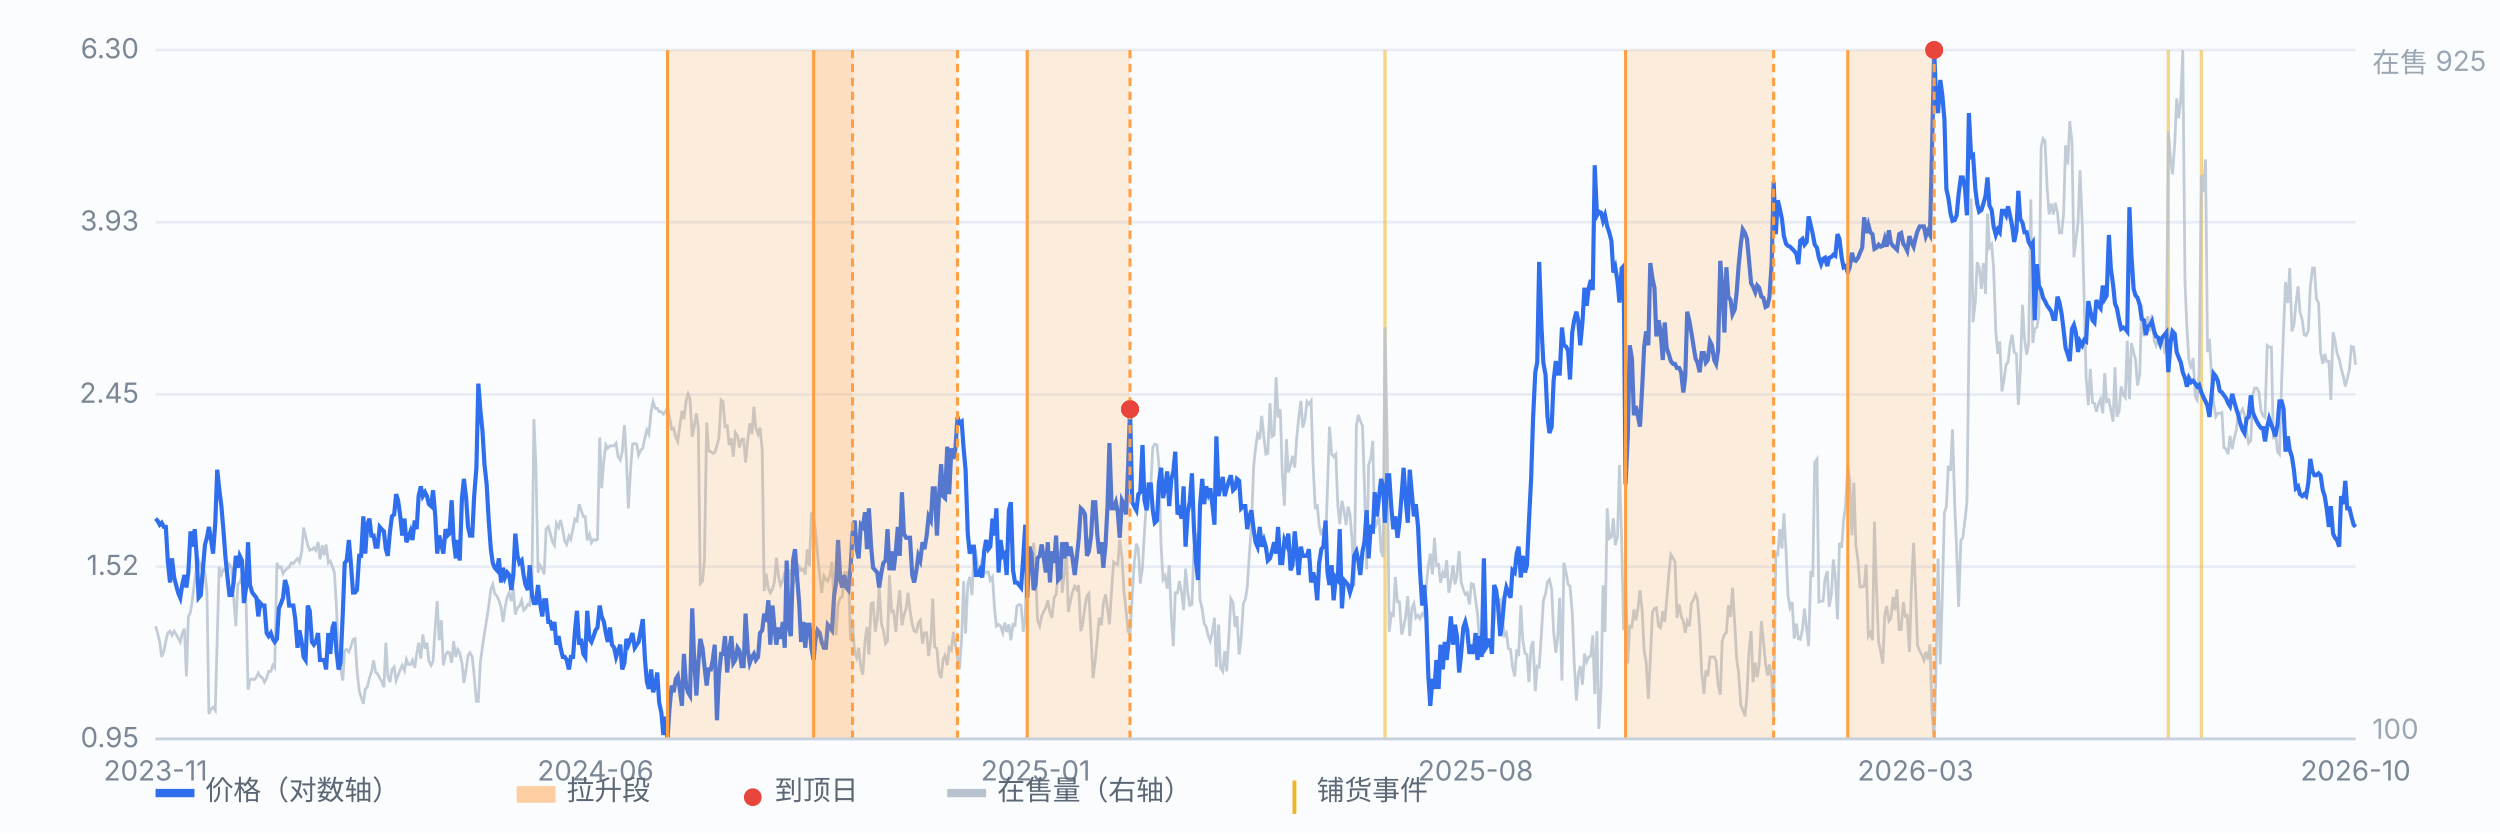
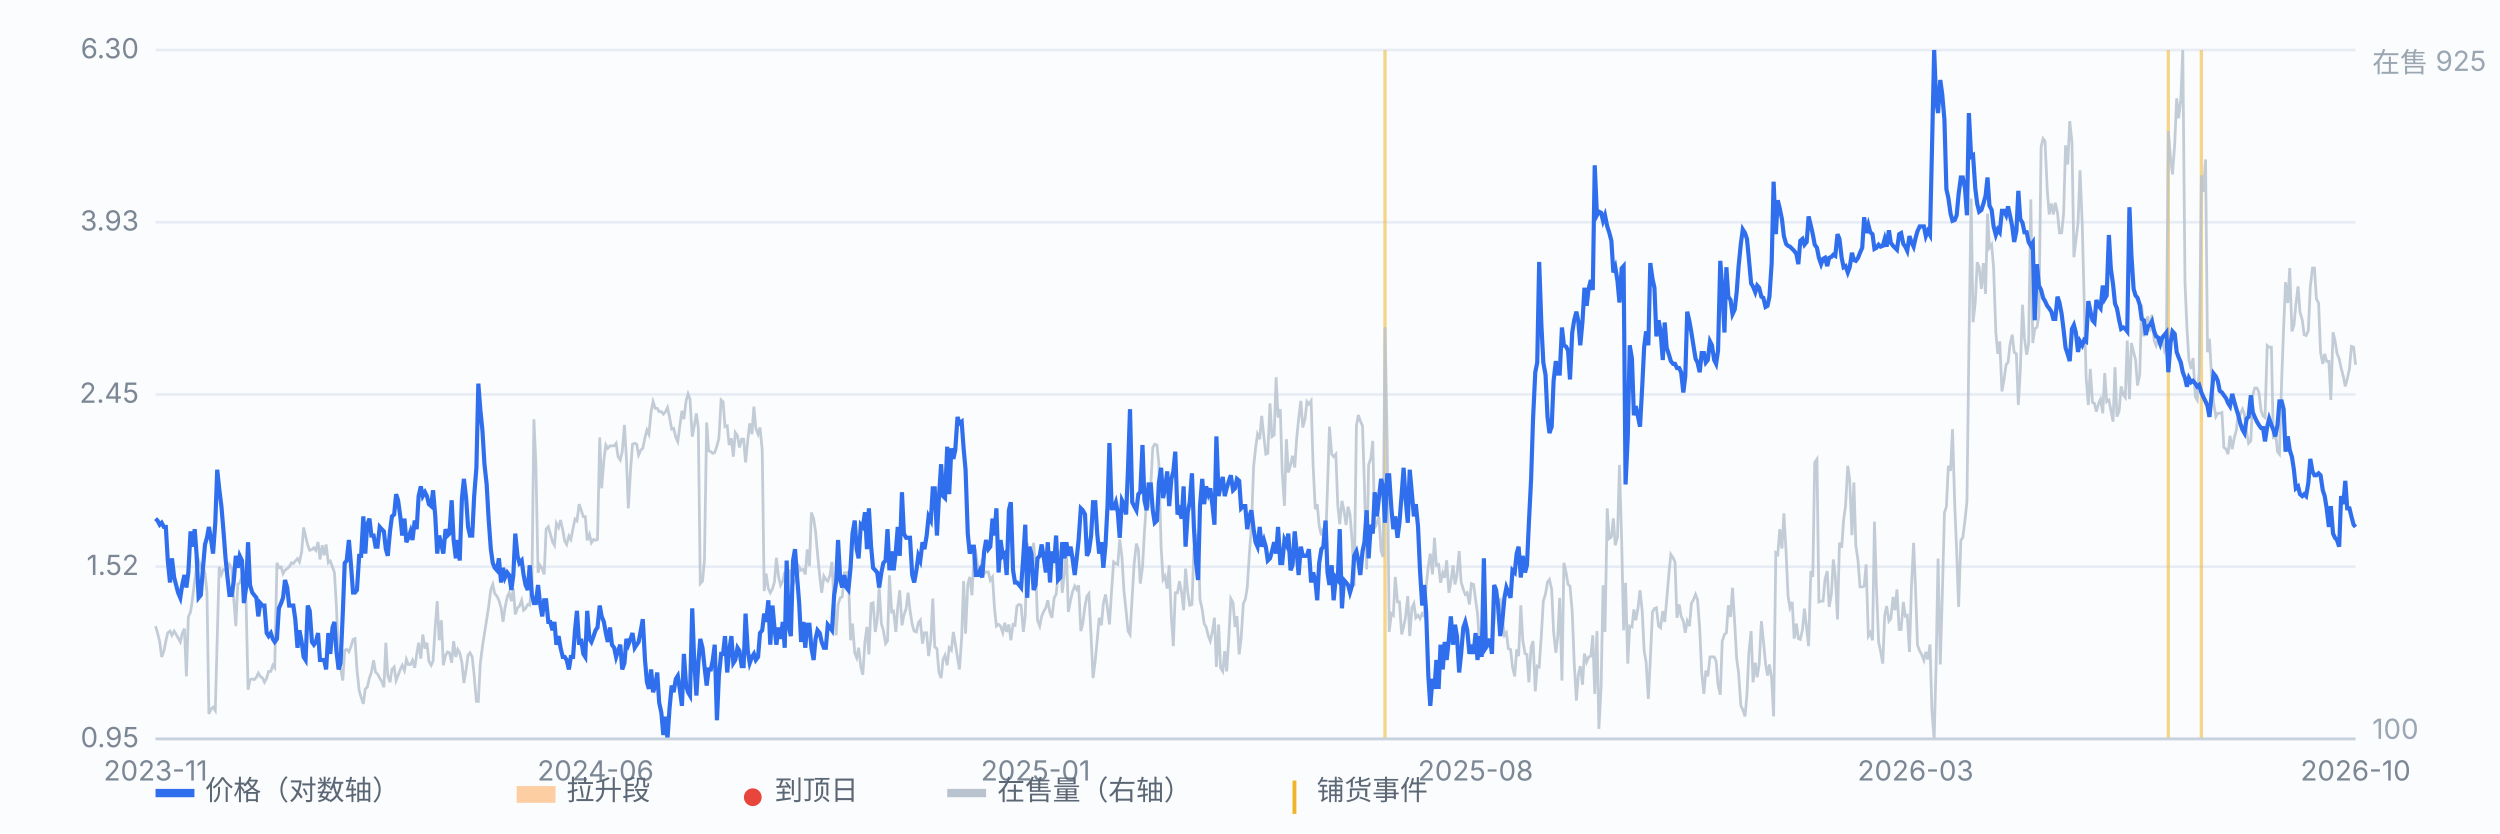
<svg xmlns="http://www.w3.org/2000/svg" viewBox="0 0 900 300" preserveAspectRatio="xMidYMid meet" style="width:100%;max-width:900px;height:auto;display:block" font-family="-apple-system,Segoe UI,Microsoft YaHei,sans-serif" font-size="10">
  <rect x="0" y="0" width="900" height="300" fill="#fbfcfe" />
  <line x1="56" y1="266.0" x2="848" y2="266.0" stroke="#e8edf5" stroke-width="1" />
  <text x="50" y="269.0" text-anchor="end" fill="#7b8794">0.95</text>
  <line x1="56" y1="204.0" x2="848" y2="204.0" stroke="#e8edf5" stroke-width="1" />
  <text x="50" y="207.0" text-anchor="end" fill="#7b8794">1.52</text>
  <line x1="56" y1="142.0" x2="848" y2="142.0" stroke="#e8edf5" stroke-width="1" />
  <text x="50" y="145.0" text-anchor="end" fill="#7b8794">2.45</text>
  <line x1="56" y1="80.0" x2="848" y2="80.0" stroke="#e8edf5" stroke-width="1" />
  <text x="50" y="83.0" text-anchor="end" fill="#7b8794">3.93</text>
  <line x1="56" y1="18.0" x2="848" y2="18.0" stroke="#e8edf5" stroke-width="1" />
  <text x="50" y="21.0" text-anchor="end" fill="#7b8794">6.30</text>
  <line x1="498.6" y1="18" x2="498.6" y2="266" stroke="#f0b429" stroke-width="1.2" opacity="0.55" />
  <line x1="780.6" y1="18" x2="780.6" y2="266" stroke="#f0b429" stroke-width="1.2" opacity="0.55" />
  <line x1="792.5" y1="18" x2="792.5" y2="266" stroke="#f0b429" stroke-width="1.2" opacity="0.55" />
  <path d="M56.0 225.4 L56.7 227.8 L57.5 231.1 L58.2 236.5 L59.0 234.4 L59.7 230.8 L60.4 227.8 L61.2 227.2 L61.9 228.7 L62.7 227.2 L63.4 228.4 L64.1 229.6 L64.9 231.1 L65.6 228.1 L66.4 226.3 L67.1 243.5 L67.8 222.1 L68.6 220.3 L69.3 215.5 L70.1 208.9 L70.8 204.4 L71.5 201.7 L72.3 204.1 L73.0 203.2 L73.8 206.5 L74.5 213.1 L75.2 257.0 L76.0 255.2 L76.7 254.6 L77.5 255.8 L78.2 229.9 L78.9 204.1 L79.7 206.8 L80.4 205.0 L81.2 205.3 L81.9 205.6 L82.6 203.2 L83.4 204.4 L84.1 214.9 L84.9 225.4 L85.6 210.4 L86.3 209.8 L87.1 207.7 L87.8 205.0 L88.6 217.0 L89.3 248.3 L90.0 244.7 L90.8 244.4 L91.5 244.7 L92.3 243.8 L93.0 242.3 L93.7 243.5 L94.5 244.1 L95.2 245.6 L96.0 244.1 L96.7 241.7 L97.5 241.7 L98.2 239.5 L98.9 240.4 L99.7 202.6 L100.4 204.4 L101.2 204.1 L101.9 206.5 L102.6 205.3 L103.4 204.7 L104.1 204.1 L104.9 202.6 L105.6 202.9 L106.3 202.0 L107.1 201.1 L107.8 202.3 L108.6 198.7 L109.3 189.9 L110.0 193.0 L110.8 196.3 L111.5 198.1 L112.3 197.8 L113.0 197.2 L113.7 198.1 L114.5 195.1 L115.2 201.4 L116.0 196.3 L116.7 199.9 L117.4 196.0 L118.2 202.6 L118.9 202.0 L119.7 204.1 L120.4 206.2 L121.1 218.2 L121.9 237.1 L122.6 240.4 L123.4 245.0 L124.1 234.1 L124.8 233.8 L125.6 234.7 L126.3 232.9 L127.1 230.2 L127.8 229.9 L128.5 241.0 L129.3 248.6 L130.0 251.0 L130.8 253.4 L131.5 248.0 L132.2 247.4 L133.0 244.1 L133.7 242.0 L134.5 237.7 L135.2 242.0 L135.9 242.6 L136.7 244.1 L137.4 245.3 L138.2 247.4 L138.9 231.4 L139.6 243.2 L140.4 245.6 L141.1 241.0 L141.9 240.1 L142.6 245.0 L143.3 243.2 L144.1 241.0 L144.8 239.5 L145.6 241.4 L146.3 237.4 L147.0 239.2 L147.8 239.2 L148.5 237.7 L149.3 240.4 L150.0 235.6 L150.7 231.4 L151.5 237.1 L152.2 228.4 L153.0 233.5 L153.7 231.4 L154.4 238.0 L155.2 239.5 L155.9 238.0 L156.7 225.4 L157.4 216.4 L158.1 230.5 L158.9 223.3 L159.6 239.5 L160.4 235.9 L161.1 234.7 L161.8 235.0 L162.6 238.6 L163.3 230.8 L164.1 236.5 L164.8 233.8 L165.5 235.0 L166.3 238.6 L167.0 245.9 L167.8 241.0 L168.5 235.9 L169.2 235.0 L170.0 236.5 L170.7 243.2 L171.5 252.5 L172.2 252.5 L172.9 238.9 L173.7 232.6 L174.4 228.1 L175.2 223.0 L175.9 218.5 L176.7 212.2 L177.4 210.4 L178.1 213.7 L178.9 214.6 L179.6 216.1 L180.4 218.8 L181.1 223.9 L181.8 218.8 L182.6 214.9 L183.3 213.4 L184.1 216.4 L184.8 211.9 L185.5 221.2 L186.3 218.8 L187.0 218.2 L187.8 216.1 L188.5 219.7 L189.2 219.1 L190.0 217.6 L190.7 217.9 L191.5 209.5 L192.2 150.9 L192.9 166.8 L193.7 206.2 L194.4 203.5 L195.2 204.7 L195.9 206.8 L196.6 190.5 L197.4 189.6 L198.1 192.1 L198.9 195.1 L199.6 196.3 L200.3 188.4 L201.1 189.9 L201.8 187.2 L202.6 190.8 L203.3 194.8 L204.0 196.0 L204.8 193.0 L205.5 194.2 L206.3 190.2 L207.0 186.9 L207.7 187.5 L208.5 181.5 L209.2 183.6 L210.0 186.0 L210.7 186.0 L211.4 194.5 L212.2 192.4 L212.9 195.4 L213.7 194.2 L214.4 194.5 L215.1 194.2 L215.9 157.5 L216.6 175.8 L217.4 165.6 L218.1 160.2 L218.8 161.4 L219.6 160.5 L220.3 160.5 L221.1 160.5 L221.8 159.6 L222.5 164.4 L223.3 165.6 L224.0 162.6 L224.8 153.0 L225.5 165.0 L226.2 183.0 L227.0 169.2 L227.7 159.9 L228.5 159.6 L229.2 159.9 L229.9 163.8 L230.7 162.0 L231.4 161.4 L232.2 157.5 L232.9 154.8 L233.6 156.3 L234.4 148.2 L235.1 144.6 L235.9 147.0 L236.6 147.0 L237.3 148.2 L238.1 148.2 L238.8 149.1 L239.6 148.2 L240.3 146.7 L241.0 150.0 L241.8 154.5 L242.5 154.2 L243.3 157.5 L244.0 159.0 L244.7 153.6 L245.5 147.9 L246.2 150.9 L247.0 144.3 L247.7 141.8 L248.4 143.7 L249.2 157.2 L249.9 153.6 L250.7 148.8 L251.4 154.2 L252.1 210.1 L252.9 209.2 L253.6 201.7 L254.4 152.1 L255.1 162.3 L255.9 162.6 L256.6 163.2 L257.3 162.9 L258.1 160.5 L258.8 157.8 L259.6 144.0 L260.3 144.6 L261.0 153.6 L261.8 153.3 L262.5 160.2 L263.3 157.8 L264.0 164.4 L264.7 155.7 L265.5 156.9 L266.2 161.1 L267.0 158.1 L267.7 158.1 L268.4 166.5 L269.2 158.4 L269.9 152.4 L270.7 156.3 L271.4 146.4 L272.1 154.2 L272.9 156.3 L273.6 153.9 L274.4 162.0 L275.1 212.8 L275.8 206.5 L276.6 211.9 L277.3 213.4 L278.1 211.9 L278.8 209.5 L279.5 200.8 L280.3 207.7 L281.0 210.7 L281.8 209.2 L282.5 205.9 L283.2 214.3 L284.0 205.3 L284.7 205.6 L285.5 210.4 L286.2 208.9 L286.9 208.6 L287.7 204.1 L288.4 205.3 L289.2 205.0 L289.9 206.8 L290.6 197.8 L291.4 203.8 L292.1 184.5 L292.9 186.6 L293.6 191.4 L294.3 199.3 L295.1 207.4 L295.8 213.4 L296.6 207.4 L297.3 208.6 L298.0 209.2 L298.8 207.1 L299.5 202.3 L300.3 218.2 L301.0 228.7 L301.7 217.6 L302.5 215.2 L303.2 214.9 L304.0 206.2 L304.7 206.2 L305.4 205.9 L306.2 230.5 L306.9 224.5 L307.7 235.0 L308.4 236.8 L309.1 233.2 L309.9 240.1 L310.6 242.9 L311.4 230.8 L312.1 225.7 L312.8 235.6 L313.6 217.3 L314.3 217.0 L315.1 227.5 L315.8 223.0 L316.5 211.6 L317.3 224.5 L318.0 226.9 L318.8 231.7 L319.5 230.8 L320.2 207.1 L321.0 220.3 L321.7 220.0 L322.5 227.5 L323.2 218.5 L323.9 212.5 L324.7 225.1 L325.4 221.5 L326.2 219.1 L326.9 213.4 L327.6 219.7 L328.4 224.8 L329.1 227.2 L329.9 227.5 L330.6 224.2 L331.3 223.3 L332.1 231.7 L332.8 227.8 L333.6 227.8 L334.3 236.2 L335.1 230.2 L335.8 215.5 L336.5 232.9 L337.3 233.5 L338.0 242.0 L338.8 244.1 L339.5 237.4 L340.2 235.9 L341.0 239.5 L341.7 233.2 L342.5 234.1 L343.2 227.5 L343.9 231.7 L344.7 236.8 L345.4 241.0 L346.2 229.6 L346.9 209.2 L347.6 228.1 L348.4 210.4 L349.1 207.7 L349.9 214.3 L350.6 200.5 L351.3 199.0 L352.1 204.7 L352.8 206.5 L353.6 201.1 L354.3 206.5 L355.0 205.9 L355.8 205.9 L356.5 208.9 L357.3 207.7 L358.0 218.8 L358.7 225.4 L359.5 224.8 L360.2 225.4 L361.0 227.8 L361.7 224.2 L362.4 227.5 L363.2 224.8 L363.9 230.5 L364.7 224.8 L365.4 225.1 L366.1 218.2 L366.9 217.6 L367.6 217.9 L368.4 227.5 L369.1 221.5 L369.8 195.4 L370.6 201.7 L371.3 206.2 L372.1 195.4 L372.8 204.4 L373.5 223.3 L374.3 225.4 L375.0 221.8 L375.8 220.0 L376.5 218.8 L377.2 216.1 L378.0 220.6 L378.7 222.4 L379.5 215.2 L380.2 214.0 L380.9 207.1 L381.7 198.1 L382.4 213.4 L383.2 206.2 L383.9 197.5 L384.6 220.3 L385.4 216.1 L386.1 213.1 L386.9 211.0 L387.6 212.2 L388.3 210.7 L389.1 227.2 L389.8 224.5 L390.6 218.2 L391.3 214.6 L392.0 213.7 L392.8 229.3 L393.5 244.1 L394.3 237.7 L395.0 230.2 L395.7 222.4 L396.5 225.1 L397.2 217.3 L398.0 214.0 L398.7 219.1 L399.4 224.8 L400.2 212.2 L400.9 202.3 L401.7 202.9 L402.4 203.2 L403.1 194.2 L403.9 200.5 L404.6 212.5 L405.4 220.0 L406.1 227.2 L406.8 228.4 L407.6 214.6 L408.3 202.9 L409.1 195.7 L409.8 197.8 L410.5 210.1 L411.3 204.1 L412.0 191.4 L412.8 179.7 L413.5 182.7 L414.3 174.6 L415.0 161.1 L415.7 159.9 L416.5 160.2 L417.2 167.1 L418.0 196.9 L418.7 208.6 L419.4 207.4 L420.2 211.9 L420.9 203.5 L421.7 222.4 L422.4 232.6 L423.1 213.4 L423.9 213.4 L424.6 209.2 L425.4 213.4 L426.1 219.7 L426.8 204.7 L427.6 213.4 L428.3 217.9 L429.1 217.6 L429.8 197.5 L430.5 194.8 L431.3 192.1 L432.0 215.8 L432.8 219.4 L433.5 224.5 L434.2 225.7 L435.0 229.0 L435.7 230.8 L436.5 227.2 L437.2 222.4 L437.9 240.1 L438.7 224.8 L439.4 240.4 L440.2 241.7 L440.9 234.4 L441.6 241.7 L442.4 229.0 L443.1 215.5 L443.9 217.0 L444.6 225.7 L445.3 221.8 L446.1 235.6 L446.8 229.9 L447.6 217.3 L448.3 215.8 L449.0 211.6 L449.8 199.0 L450.5 189.6 L451.3 168.0 L452.0 161.4 L452.7 156.3 L453.5 158.1 L454.2 149.7 L455.0 157.2 L455.7 163.5 L456.4 163.2 L457.2 145.2 L457.9 157.2 L458.7 156.6 L459.4 135.8 L460.1 150.3 L460.9 147.3 L461.6 170.1 L462.4 182.1 L463.1 158.1 L463.8 170.1 L464.6 167.4 L465.3 164.1 L466.1 168.3 L466.8 157.8 L467.5 150.9 L468.3 144.3 L469.0 153.9 L469.8 150.9 L470.5 144.6 L471.2 145.5 L472.0 144.3 L472.7 167.1 L473.5 183.3 L474.2 181.5 L474.9 189.3 L475.7 192.7 L476.4 190.2 L477.2 195.7 L477.9 175.5 L478.6 153.6 L479.4 163.5 L480.1 164.4 L480.9 163.5 L481.6 181.8 L482.3 188.7 L483.1 180.3 L483.8 183.6 L484.6 189.0 L485.3 182.4 L486.0 185.1 L486.8 195.1 L487.5 211.0 L488.3 153.3 L489.0 149.4 L489.7 151.5 L490.5 153.3 L491.2 174.9 L492.0 205.0 L492.7 167.4 L493.5 165.0 L494.2 158.7 L494.9 190.2 L495.7 188.1 L496.4 186.0 L497.2 198.4 L497.9 200.5 L498.6 117.8 L499.4 159.6 L500.1 227.5 L500.9 220.9 L501.6 221.5 L502.3 207.7 L503.1 216.7 L503.8 216.7 L504.6 228.4 L505.3 225.7 L506.0 222.1 L506.8 214.6 L507.5 229.0 L508.3 218.8 L509.0 217.3 L509.7 222.4 L510.5 221.5 L511.2 222.7 L512.0 220.9 L512.7 221.8 L513.4 211.3 L514.2 203.8 L514.9 199.3 L515.7 206.8 L516.4 193.6 L517.1 203.5 L517.9 203.2 L518.6 209.8 L519.4 206.2 L520.1 208.0 L520.8 201.7 L521.6 213.4 L522.3 209.5 L523.1 203.5 L523.8 210.4 L524.5 207.1 L525.3 198.4 L526.0 209.5 L526.8 212.2 L527.5 214.0 L528.2 213.4 L529.0 217.6 L529.7 210.1 L530.5 210.4 L531.2 215.8 L531.9 220.9 L532.7 232.3 L533.4 227.2 L534.2 229.9 L534.9 229.6 L535.6 231.4 L536.4 232.6 L537.1 231.4 L537.9 223.6 L538.6 214.9 L539.3 216.1 L540.1 215.8 L540.8 222.4 L541.6 228.7 L542.3 227.8 L543.0 233.5 L543.8 233.8 L544.5 240.1 L545.3 243.5 L546.0 233.8 L546.7 236.2 L547.5 217.9 L548.2 230.5 L549.0 235.3 L549.7 235.6 L550.4 245.6 L551.2 232.9 L551.9 230.8 L552.7 248.9 L553.4 239.8 L554.1 240.1 L554.9 228.4 L555.6 216.4 L556.4 213.7 L557.1 209.5 L557.8 208.6 L558.6 212.2 L559.3 227.5 L560.1 235.0 L560.8 229.0 L561.5 215.2 L562.3 245.0 L563.0 202.6 L563.8 206.2 L564.5 210.4 L565.2 211.0 L566.0 220.3 L566.7 238.3 L567.5 252.2 L568.2 242.9 L568.9 239.8 L569.7 246.5 L570.4 235.3 L571.2 238.3 L571.9 236.5 L572.7 236.2 L573.4 228.7 L574.1 249.8 L574.9 227.2 L575.6 262.4 L576.4 247.1 L577.1 210.7 L577.8 227.5 L578.6 183.0 L579.3 193.9 L580.1 193.3 L580.8 186.6 L581.5 196.3 L582.3 193.3 L583.0 167.4 L583.8 194.8 L584.5 226.9 L585.2 209.8 L586.0 238.9 L586.7 225.4 L587.5 225.7 L588.2 219.4 L588.9 223.3 L589.7 218.8 L590.4 212.5 L591.2 220.0 L591.9 234.4 L592.6 238.3 L593.4 251.6 L594.1 237.7 L594.9 220.3 L595.6 219.1 L596.3 218.8 L597.1 225.4 L597.8 226.0 L598.6 220.0 L599.3 223.9 L600.0 216.1 L600.8 206.5 L601.5 199.6 L602.3 200.8 L603.0 202.3 L603.7 222.4 L604.5 217.6 L605.2 221.8 L606.0 223.6 L606.7 227.8 L607.4 223.6 L608.2 225.4 L608.9 217.3 L609.7 215.8 L610.4 214.0 L611.1 215.8 L611.9 226.3 L612.6 242.0 L613.4 249.8 L614.1 241.4 L614.8 243.5 L615.6 236.5 L616.3 236.5 L617.1 236.5 L617.8 238.0 L618.5 246.5 L619.3 250.1 L620.0 230.8 L620.8 228.4 L621.5 227.8 L622.2 217.9 L623.0 222.1 L623.7 211.6 L624.5 224.5 L625.2 237.1 L625.9 242.3 L626.7 254.0 L627.4 255.5 L628.2 257.9 L628.9 250.1 L629.6 235.0 L630.4 227.2 L631.1 245.6 L631.9 238.6 L632.6 243.8 L633.3 239.2 L634.1 223.6 L634.8 230.5 L635.6 238.9 L636.3 243.2 L637.0 239.2 L637.8 244.4 L638.5 257.9 L639.3 199.0 L640.0 199.6 L640.7 190.5 L641.5 197.5 L642.2 184.8 L643.0 199.0 L643.7 214.6 L644.4 218.8 L645.2 216.7 L645.9 229.9 L646.7 224.5 L647.4 229.9 L648.1 230.2 L648.9 226.6 L649.6 219.1 L650.4 226.3 L651.1 232.6 L651.9 205.6 L652.6 207.7 L653.3 166.5 L654.1 165.3 L654.8 216.7 L655.6 216.4 L656.3 216.4 L657.0 208.6 L657.8 205.6 L658.5 218.5 L659.3 214.0 L660.0 201.4 L660.7 207.4 L661.5 223.0 L662.2 195.4 L663.0 197.2 L663.7 187.2 L664.4 182.1 L665.2 167.7 L665.9 172.8 L666.7 192.7 L667.4 173.7 L668.1 196.3 L668.9 202.0 L669.6 211.3 L670.4 211.3 L671.1 211.0 L671.8 203.2 L672.6 229.0 L673.3 227.8 L674.1 230.5 L674.8 187.8 L675.5 211.0 L676.3 231.1 L677.0 234.4 L677.8 238.9 L678.5 221.5 L679.2 218.2 L680.0 223.6 L680.7 222.7 L681.5 214.9 L682.2 219.7 L682.9 212.2 L683.7 226.6 L684.4 226.6 L685.2 216.7 L685.9 221.8 L686.6 221.5 L687.4 234.7 L688.1 211.9 L688.9 195.4 L689.6 212.2 L690.3 232.3 L691.1 234.4 L691.8 235.6 L692.6 237.7 L693.3 234.7 L694.0 237.4 L694.8 232.0 L695.5 256.1 L696.3 266.0 L697.0 238.9 L697.7 201.1 L698.5 239.2 L699.2 215.2 L700.0 184.5 L700.7 182.4 L701.4 167.7 L702.2 169.5 L702.9 154.5 L703.7 181.5 L704.4 198.4 L705.1 218.5 L705.9 194.5 L706.6 193.6 L707.4 187.2 L708.1 180.6 L708.8 125.3 L709.6 71.5 L710.3 116.0 L711.1 108.8 L711.8 94.4 L712.5 96.2 L713.3 104.0 L714.0 94.7 L714.8 105.8 L715.5 76.9 L716.2 89.2 L717.0 88.0 L717.7 96.5 L718.5 119.6 L719.2 127.4 L719.9 122.9 L720.7 140.9 L721.4 137.0 L722.2 131.3 L722.9 130.4 L723.6 124.1 L724.4 120.5 L725.1 126.8 L725.9 127.4 L726.6 145.8 L727.3 133.7 L728.1 109.7 L728.8 121.7 L729.6 127.7 L730.3 123.8 L731.1 71.8 L731.8 123.5 L732.5 118.4 L733.3 117.8 L734.0 113.6 L734.8 52.9 L735.5 49.9 L736.2 50.8 L737.0 68.2 L737.7 77.2 L738.5 73.3 L739.2 77.2 L739.9 73.0 L740.7 76.6 L741.4 83.8 L742.2 83.8 L742.9 76.9 L743.6 52.3 L744.4 59.2 L745.1 43.6 L745.9 51.1 L746.6 92.6 L747.3 86.8 L748.1 80.2 L748.8 61.3 L749.6 80.5 L750.3 108.2 L751.0 135.8 L751.8 145.8 L752.5 132.8 L753.3 144.9 L754.0 145.2 L754.7 148.2 L755.5 145.2 L756.2 143.7 L757.0 148.8 L757.7 134.3 L758.4 144.6 L759.2 144.0 L759.9 147.6 L760.7 151.8 L761.4 132.2 L762.1 150.0 L762.9 147.9 L763.6 139.1 L764.4 142.2 L765.1 143.1 L765.8 122.6 L766.6 143.7 L767.3 123.5 L768.1 126.8 L768.8 129.5 L769.5 138.8 L770.3 134.9 L771.0 109.7 L771.8 121.1 L772.5 116.6 L773.2 113.9 L774.0 119.3 L774.7 113.3 L775.5 122.6 L776.2 124.4 L776.9 122.3 L777.7 124.1 L778.4 122.0 L779.2 126.2 L779.9 124.4 L780.6 47.2 L781.4 57.1 L782.1 62.8 L782.9 51.7 L783.6 35.4 L784.3 42.6 L785.1 35.7 L785.8 18.0 L786.6 101.9 L787.3 118.1 L788.0 129.5 L788.8 132.8 L789.5 128.9 L790.3 142.8 L791.0 144.0 L791.7 134.0 L792.5 63.1 L793.2 69.1 L794.0 57.4 L794.7 126.8 L795.4 122.0 L796.2 136.1 L796.9 144.9 L797.7 150.0 L798.4 148.8 L799.1 148.8 L799.9 148.5 L800.6 161.1 L801.4 161.7 L802.1 163.5 L802.8 156.9 L803.6 161.7 L804.3 157.8 L805.1 154.8 L805.8 148.5 L806.5 149.1 L807.3 147.3 L808.0 149.1 L808.8 155.7 L809.5 159.6 L810.3 158.7 L811.0 142.2 L811.7 139.7 L812.5 139.7 L813.2 141.2 L814.0 147.9 L814.7 149.7 L815.4 150.3 L816.2 124.4 L816.9 125.0 L817.7 125.0 L818.4 158.1 L819.1 154.5 L819.9 162.6 L820.6 163.5 L821.4 137.0 L822.1 118.1 L822.8 101.6 L823.6 109.1 L824.3 96.5 L825.1 119.3 L825.8 117.2 L826.5 109.7 L827.3 103.1 L828.0 112.4 L828.8 115.1 L829.5 120.5 L830.2 120.8 L831.0 119.0 L831.7 103.4 L832.5 96.5 L833.2 96.5 L833.9 107.6 L834.7 109.1 L835.4 126.8 L836.2 131.0 L836.9 127.4 L837.6 130.1 L838.4 130.1 L839.1 144.0 L839.9 119.6 L840.6 122.6 L841.3 127.1 L842.1 129.2 L842.8 132.5 L843.6 135.5 L844.3 139.1 L845.0 136.4 L845.8 132.8 L846.5 124.7 L847.3 125.0 L848.0 131.3" fill="none" stroke="#b9c3cf" stroke-width="1" opacity="0.85" />
  <text x="854" y="26" fill="#9aa6b2">在售 925</text>
  <text x="854" y="266" fill="#9aa6b2">100</text>
  <path d="M56.0 186.7 L56.7 187.4 L57.5 188.9 L58.2 188.2 L59.0 189.7 L59.7 189.7 L60.4 201.8 L61.2 209.7 L61.9 201.0 L62.7 207.9 L63.4 210.6 L64.1 213.3 L64.9 215.2 L65.6 210.6 L66.4 207.0 L67.1 211.5 L67.8 206.1 L68.6 191.3 L69.3 196.8 L70.1 190.5 L70.8 200.1 L71.5 215.2 L72.3 214.2 L73.0 205.3 L73.8 196.0 L74.5 193.6 L75.2 189.7 L76.0 194.4 L76.7 199.3 L77.5 188.2 L78.2 169.1 L78.9 175.8 L79.7 182.2 L80.4 190.5 L81.2 201.0 L81.9 207.9 L82.6 214.2 L83.4 214.2 L84.1 209.7 L84.9 200.1 L85.6 204.4 L86.3 200.1 L87.1 201.8 L87.8 217.1 L88.6 211.5 L89.3 195.2 L90.0 210.6 L90.8 213.3 L91.5 214.2 L92.3 215.2 L93.0 221.9 L93.7 217.1 L94.5 218.0 L95.2 218.0 L96.0 227.9 L96.7 229.0 L97.5 227.9 L98.2 230.0 L98.9 231.1 L99.7 230.0 L100.4 219.0 L101.2 217.1 L101.9 215.2 L102.6 208.8 L103.4 211.5 L104.1 218.0 L104.9 218.0 L105.6 218.0 L106.3 222.9 L107.1 233.2 L107.8 226.9 L108.6 231.1 L109.3 236.5 L110.0 237.6 L110.8 218.0 L111.5 219.9 L112.3 231.1 L113.0 232.1 L113.7 231.1 L114.5 227.9 L115.2 237.6 L116.0 237.6 L116.7 237.6 L117.4 241.0 L118.2 227.9 L118.9 235.4 L119.7 225.9 L120.4 223.9 L121.1 234.3 L121.9 241.0 L122.6 238.7 L123.4 220.9 L124.1 202.7 L124.8 201.8 L125.6 194.4 L126.3 202.7 L127.1 213.3 L127.8 213.3 L128.5 212.4 L129.3 200.1 L130.0 200.1 L130.8 185.9 L131.5 199.3 L132.2 188.9 L133.0 186.7 L133.7 192.8 L134.5 192.8 L135.2 196.8 L135.9 196.8 L136.7 189.7 L137.4 190.5 L138.2 191.3 L138.9 197.7 L139.6 200.1 L140.4 191.3 L141.1 185.9 L141.9 185.2 L142.6 177.9 L143.3 180.1 L144.1 185.9 L144.8 192.8 L145.6 186.7 L146.3 195.2 L147.0 193.6 L147.8 191.3 L148.5 194.4 L149.3 187.4 L150.0 190.5 L150.7 178.6 L151.5 175.1 L152.2 178.6 L153.0 177.2 L153.7 178.6 L154.4 181.5 L155.2 182.2 L155.9 176.5 L156.7 185.9 L157.4 199.3 L158.1 192.8 L158.9 196.0 L159.6 199.3 L160.4 190.5 L161.1 192.8 L161.8 192.1 L162.6 180.1 L163.3 194.4 L164.1 201.0 L164.8 194.4 L165.5 201.8 L166.3 179.3 L167.0 172.4 L167.8 179.3 L168.5 189.7 L169.2 192.8 L170.0 192.8 L170.7 178.6 L171.5 168.4 L172.2 138.1 L172.9 147.3 L173.7 155.3 L174.4 167.1 L175.2 174.4 L175.9 186.7 L176.7 197.7 L177.4 202.7 L178.1 204.4 L178.9 205.3 L179.6 201.0 L180.4 209.7 L181.1 204.4 L181.8 207.9 L182.6 206.1 L183.3 207.0 L184.1 212.4 L184.8 207.0 L185.5 192.1 L186.3 200.1 L187.0 202.7 L187.8 201.8 L188.5 207.0 L189.2 210.6 L190.0 212.4 L190.7 203.5 L191.5 214.2 L192.2 217.1 L192.9 217.1 L193.7 210.6 L194.4 217.1 L195.2 221.9 L195.9 216.1 L196.6 216.1 L197.4 223.9 L198.1 223.9 L198.9 226.9 L199.6 223.9 L200.3 232.1 L201.1 229.0 L201.8 233.2 L202.6 236.5 L203.3 236.5 L204.0 237.6 L204.8 241.0 L205.5 236.5 L206.3 236.5 L207.0 226.9 L207.7 219.9 L208.5 232.1 L209.2 230.0 L210.0 235.4 L210.7 236.5 L211.4 219.9 L212.2 230.0 L212.9 231.1 L213.7 229.0 L214.4 226.9 L215.1 225.9 L215.9 218.0 L216.6 221.9 L217.4 223.9 L218.1 227.9 L218.8 231.1 L219.6 225.9 L220.3 232.1 L221.1 233.2 L221.8 236.5 L222.5 234.3 L223.3 232.1 L224.0 241.0 L224.8 238.7 L225.5 230.0 L226.2 232.1 L227.0 230.0 L227.7 227.9 L228.5 233.2 L229.2 232.1 L229.9 231.1 L230.7 226.9 L231.4 222.9 L232.2 237.6 L232.9 245.6 L233.6 248.0 L234.4 241.0 L235.1 249.2 L235.9 246.8 L236.6 242.1 L237.3 252.9 L238.1 256.7 L238.8 264.6 L239.6 258.0 L240.3 266.0 L241.0 255.4 L241.8 246.8 L242.5 249.2 L243.3 244.4 L244.0 243.3 L244.7 248.0 L245.5 254.1 L246.2 235.4 L247.0 246.8 L247.7 249.2 L248.4 250.4 L249.2 219.0 L249.9 237.6 L250.7 250.4 L251.4 238.7 L252.1 230.0 L252.9 233.2 L253.6 239.8 L254.4 246.8 L255.1 241.0 L255.9 241.0 L256.6 237.6 L257.3 232.1 L258.1 259.3 L258.8 243.3 L259.6 235.4 L260.3 235.4 L261.0 229.0 L261.8 242.1 L262.5 234.3 L263.3 229.0 L264.0 238.7 L264.7 237.6 L265.5 233.2 L266.2 234.3 L267.0 239.8 L267.7 239.8 L268.4 220.9 L269.2 234.3 L269.9 238.7 L270.7 236.5 L271.4 235.4 L272.1 237.6 L272.9 236.5 L273.6 227.9 L274.4 226.9 L275.1 220.9 L275.8 223.9 L276.6 216.1 L277.3 232.1 L278.1 218.0 L278.8 225.9 L279.5 232.1 L280.3 225.9 L281.0 230.0 L281.8 223.9 L282.5 233.2 L283.2 201.8 L284.0 225.9 L284.7 229.0 L285.5 201.8 L286.2 197.7 L286.9 207.0 L287.7 217.1 L288.4 231.1 L289.2 223.9 L289.9 233.2 L290.6 224.9 L291.4 224.9 L292.1 233.2 L292.9 237.6 L293.6 230.0 L294.3 226.9 L295.1 227.9 L295.8 231.1 L296.6 233.2 L297.3 233.2 L298.0 224.9 L298.8 225.9 L299.5 226.9 L300.3 214.2 L301.0 209.7 L301.7 194.4 L302.5 208.8 L303.2 211.5 L304.0 207.0 L304.7 211.5 L305.4 212.4 L306.2 204.4 L306.9 192.1 L307.7 187.4 L308.4 197.7 L309.1 201.0 L309.9 188.9 L310.6 189.7 L311.4 184.4 L312.1 197.7 L312.8 183.0 L313.6 196.8 L314.3 204.4 L315.1 205.3 L315.8 206.1 L316.5 211.5 L317.3 206.1 L318.0 202.7 L318.8 201.8 L319.5 190.5 L320.2 205.3 L321.0 198.5 L321.7 205.3 L322.5 198.5 L323.2 189.7 L323.9 200.1 L324.7 177.2 L325.4 192.1 L326.2 193.6 L326.9 193.6 L327.6 193.6 L328.4 207.0 L329.1 209.7 L329.9 205.3 L330.6 200.1 L331.3 201.8 L332.1 195.2 L332.8 197.7 L333.6 192.8 L334.3 185.9 L335.1 187.4 L335.8 175.8 L336.5 175.8 L337.3 192.8 L338.0 179.3 L338.8 167.1 L339.5 178.6 L340.2 179.3 L341.0 160.8 L341.7 177.9 L342.5 161.4 L343.2 165.2 L343.9 162.0 L344.7 150.1 L345.4 152.4 L346.2 151.8 L346.9 161.4 L347.6 169.1 L348.4 192.1 L349.1 199.3 L349.9 196.8 L350.6 196.8 L351.3 207.0 L352.1 207.0 L352.8 205.3 L353.6 207.9 L354.3 198.5 L355.0 194.4 L355.8 197.7 L356.5 196.8 L357.3 186.7 L358.0 192.8 L358.7 183.0 L359.5 206.1 L360.2 194.4 L361.0 200.1 L361.7 199.3 L362.4 207.0 L363.2 183.7 L363.9 180.8 L364.7 205.3 L365.4 209.7 L366.1 209.7 L366.9 210.6 L367.6 211.5 L368.4 200.1 L369.1 188.9 L369.8 215.2 L370.6 196.8 L371.3 199.3 L372.1 212.4 L372.8 210.6 L373.5 201.0 L374.3 200.1 L375.0 196.0 L375.8 201.0 L376.5 206.1 L377.2 195.2 L378.0 209.7 L378.7 198.5 L379.5 202.7 L380.2 192.8 L380.9 208.8 L381.7 207.9 L382.4 195.2 L383.2 201.0 L383.9 195.2 L384.6 200.1 L385.4 196.8 L386.1 201.0 L386.9 207.0 L387.6 201.0 L388.3 194.4 L389.1 183.0 L389.8 183.7 L390.6 185.2 L391.3 200.1 L392.0 198.5 L392.8 192.8 L393.5 180.8 L394.3 180.8 L395.0 192.1 L395.7 199.3 L396.5 195.2 L397.2 204.4 L398.0 196.0 L398.7 182.2 L399.4 159.5 L400.2 183.0 L400.9 183.0 L401.7 180.8 L402.4 184.4 L403.1 193.6 L403.9 180.1 L404.6 181.5 L405.4 185.2 L406.1 168.4 L406.8 147.3 L407.6 180.8 L408.3 182.2 L409.1 183.7 L409.8 177.9 L410.5 177.2 L411.3 160.2 L412.0 180.1 L412.8 183.7 L413.5 174.4 L414.3 174.4 L415.0 183.7 L415.7 188.2 L416.5 187.4 L417.2 173.8 L418.0 168.4 L418.7 179.3 L419.4 175.8 L420.2 169.7 L420.9 182.2 L421.7 172.4 L422.4 169.7 L423.1 162.6 L423.9 185.2 L424.6 183.7 L425.4 186.7 L426.1 175.1 L426.8 196.8 L427.6 184.4 L428.3 180.8 L429.1 170.4 L429.8 189.7 L430.5 201.8 L431.3 208.8 L432.0 182.2 L432.8 172.4 L433.5 181.5 L434.2 175.1 L435.0 177.9 L435.7 175.8 L436.5 182.2 L437.2 188.9 L437.9 157.1 L438.7 178.6 L439.4 175.1 L440.2 171.7 L440.9 178.6 L441.6 175.8 L442.4 173.1 L443.1 171.1 L443.9 176.5 L444.6 175.8 L445.3 172.4 L446.1 173.1 L446.8 183.0 L447.6 182.2 L448.3 182.2 L449.0 190.5 L449.8 185.9 L450.5 183.7 L451.3 190.5 L452.0 195.2 L452.7 196.8 L453.5 189.7 L454.2 196.8 L455.0 194.4 L455.7 196.8 L456.4 201.8 L457.2 201.0 L457.9 198.5 L458.7 195.2 L459.4 199.3 L460.1 189.7 L460.9 202.7 L461.6 202.7 L462.4 194.4 L463.1 196.0 L463.8 192.1 L464.6 205.3 L465.3 203.5 L466.1 191.3 L466.8 198.5 L467.5 207.0 L468.3 196.8 L469.0 200.1 L469.8 200.1 L470.5 200.1 L471.2 197.7 L472.0 209.7 L472.7 206.1 L473.5 208.8 L474.2 216.1 L474.9 202.7 L475.7 197.7 L476.4 196.8 L477.2 187.4 L477.9 206.1 L478.6 210.6 L479.4 203.5 L480.1 216.1 L480.9 207.9 L481.6 208.8 L482.3 190.5 L483.1 219.0 L483.8 208.8 L484.6 209.7 L485.3 210.6 L486.0 213.3 L486.8 210.6 L487.5 200.1 L488.3 198.5 L489.0 201.8 L489.7 207.0 L490.5 198.5 L491.2 195.2 L492.0 183.7 L492.7 201.0 L493.5 188.9 L494.2 192.1 L494.9 177.2 L495.7 185.9 L496.4 179.3 L497.2 172.4 L497.9 175.1 L498.6 188.2 L499.4 171.1 L500.1 171.1 L500.9 183.0 L501.6 190.5 L502.3 185.9 L503.1 193.6 L503.8 188.2 L504.6 177.9 L505.3 168.4 L506.0 179.3 L506.8 188.2 L507.5 169.1 L508.3 177.9 L509.0 185.9 L509.7 181.5 L510.5 189.7 L511.2 205.3 L512.0 218.0 L512.7 210.6 L513.4 219.9 L514.2 243.3 L514.9 254.1 L515.7 244.4 L516.4 248.0 L517.1 237.6 L517.9 248.0 L518.6 232.1 L519.4 241.0 L520.1 231.1 L520.8 237.6 L521.6 230.0 L522.3 221.9 L523.1 232.1 L523.8 224.9 L524.5 229.0 L525.3 242.1 L526.0 235.4 L526.8 225.9 L527.5 223.9 L528.2 226.9 L529.0 235.4 L529.7 232.1 L530.5 235.4 L531.2 227.9 L531.9 237.6 L532.7 229.0 L533.4 236.5 L534.2 201.0 L534.9 233.2 L535.6 232.1 L536.4 230.0 L537.1 235.4 L537.9 210.6 L538.6 212.4 L539.3 218.0 L540.1 229.0 L540.8 223.9 L541.6 215.2 L542.3 211.5 L543.0 213.3 L543.8 215.2 L544.5 205.3 L545.3 206.1 L546.0 199.3 L546.7 196.8 L547.5 207.9 L548.2 200.1 L549.0 206.1 L549.7 203.5 L550.4 188.2 L551.2 172.4 L551.9 150.7 L552.7 134.0 L553.4 130.5 L554.1 94.3 L554.9 117.0 L555.6 130.5 L556.4 135.0 L557.1 150.1 L557.8 155.9 L558.6 153.6 L559.3 137.1 L560.1 130.0 L560.8 134.5 L561.5 134.5 L562.3 117.9 L563.0 124.3 L563.8 124.8 L564.5 126.2 L565.2 136.6 L566.0 119.7 L566.7 115.3 L567.5 112.2 L568.2 115.7 L568.9 124.3 L569.7 115.7 L570.4 103.6 L571.2 110.1 L571.9 104.0 L572.7 100.8 L573.4 104.4 L574.1 59.5 L574.9 77.5 L575.6 76.2 L576.4 76.6 L577.1 79.5 L577.8 77.5 L578.6 81.5 L579.3 83.6 L580.1 86.7 L580.8 98.1 L581.5 96.2 L582.3 101.2 L583.0 108.9 L583.8 96.6 L584.5 95.8 L585.2 174.4 L586.0 157.1 L586.7 124.3 L587.5 129.1 L588.2 149.5 L588.9 146.2 L589.7 150.1 L590.4 153.6 L591.2 139.2 L591.9 124.8 L592.6 119.3 L593.4 124.3 L594.1 94.7 L594.9 100.4 L595.6 103.6 L596.3 121.1 L597.1 115.3 L597.8 119.3 L598.6 129.6 L599.3 116.1 L600.0 125.2 L600.8 127.6 L601.5 130.0 L602.3 131.0 L603.0 131.0 L603.7 132.5 L604.5 132.5 L605.2 134.0 L606.0 141.3 L606.7 135.5 L607.4 112.2 L608.2 115.7 L608.9 119.7 L609.7 124.8 L610.4 129.1 L611.1 130.5 L611.9 134.0 L612.6 127.1 L613.4 127.1 L614.1 130.5 L614.8 129.6 L615.6 122.9 L616.3 124.3 L617.1 129.6 L617.8 131.0 L618.5 126.2 L619.3 93.9 L620.0 103.6 L620.8 119.7 L621.5 96.2 L622.2 106.8 L623.0 108.0 L623.7 113.1 L624.5 111.4 L625.2 105.2 L625.9 95.8 L626.7 87.8 L627.4 82.6 L628.2 83.9 L628.9 86.0 L629.6 93.2 L630.4 102.0 L631.1 103.2 L631.9 105.2 L632.6 102.8 L633.3 103.6 L634.1 106.8 L634.8 107.2 L635.6 110.5 L636.3 110.1 L637.0 106.8 L637.8 94.7 L638.5 65.4 L639.3 84.3 L640.0 72.1 L640.7 75.0 L641.5 78.9 L642.2 85.0 L643.0 87.8 L643.7 88.5 L644.4 88.8 L645.2 89.6 L645.9 90.3 L646.7 91.4 L647.4 95.1 L648.1 86.7 L648.9 86.0 L649.6 88.1 L650.4 87.1 L651.1 77.9 L651.9 81.2 L652.6 84.3 L653.3 88.1 L654.1 89.2 L654.8 92.8 L655.6 95.1 L656.3 93.2 L657.0 92.8 L657.8 95.8 L658.5 92.8 L659.3 92.5 L660.0 91.7 L660.7 92.1 L661.5 84.3 L662.2 86.0 L663.0 92.8 L663.7 96.2 L664.4 95.8 L665.2 98.1 L665.9 96.2 L666.7 91.0 L667.4 93.6 L668.1 93.9 L668.9 92.8 L669.6 91.0 L670.4 89.2 L671.1 78.2 L671.8 83.9 L672.6 80.9 L673.3 83.6 L674.1 84.3 L674.8 89.6 L675.5 89.2 L676.3 88.1 L677.0 88.8 L677.8 88.5 L678.5 86.0 L679.2 88.8 L680.0 82.9 L680.7 87.4 L681.5 88.5 L682.2 89.2 L682.9 89.9 L683.7 84.3 L684.4 83.9 L685.2 87.8 L685.9 88.8 L686.6 90.3 L687.4 85.0 L688.1 87.1 L688.9 88.8 L689.6 85.7 L690.3 83.2 L691.1 81.5 L691.8 81.5 L692.6 81.5 L693.3 85.0 L694.0 83.2 L694.8 84.6 L695.5 54.2 L696.3 18.0 L697.0 36.0 L697.7 40.7 L698.5 28.8 L699.2 33.9 L700.0 43.2 L700.7 68.1 L701.4 71.2 L702.2 76.9 L702.9 79.5 L703.7 79.2 L704.4 77.5 L705.1 69.9 L705.9 63.9 L706.6 63.9 L707.4 67.8 L708.1 77.5 L708.8 40.7 L709.6 56.4 L710.3 55.9 L711.1 67.8 L711.8 73.4 L712.5 76.2 L713.3 75.6 L714.0 73.4 L714.8 70.5 L715.5 63.9 L716.2 74.0 L717.0 75.6 L717.7 81.5 L718.5 84.6 L719.2 82.6 L719.9 83.6 L720.7 75.9 L721.4 75.9 L722.2 77.5 L722.9 74.3 L723.6 77.5 L724.4 81.5 L725.1 87.1 L725.9 83.2 L726.6 68.7 L727.3 78.9 L728.1 80.2 L728.8 83.6 L729.6 83.6 L730.3 87.1 L731.1 88.5 L731.8 87.4 L732.5 115.3 L733.3 95.1 L734.0 102.8 L734.8 104.4 L735.5 107.2 L736.2 108.4 L737.0 110.1 L737.7 111.0 L738.5 112.2 L739.2 114.8 L739.9 114.8 L740.7 106.8 L741.4 108.9 L742.2 113.1 L742.9 118.8 L743.6 125.2 L744.4 127.6 L745.1 130.0 L745.9 118.4 L746.6 117.0 L747.3 119.7 L748.1 126.7 L748.8 122.9 L749.6 124.3 L750.3 122.4 L751.0 122.9 L751.8 108.4 L752.5 111.8 L753.3 115.3 L754.0 116.1 L754.7 108.0 L755.5 110.1 L756.2 111.0 L757.0 102.8 L757.7 107.6 L758.4 106.4 L759.2 84.6 L759.9 96.6 L760.7 102.4 L761.4 109.3 L762.1 111.0 L762.9 115.3 L763.6 118.4 L764.4 117.9 L765.1 118.4 L765.8 119.3 L766.6 74.6 L767.3 91.7 L768.1 104.0 L768.8 106.4 L769.5 107.2 L770.3 109.7 L771.0 114.8 L771.8 115.3 L772.5 120.6 L773.2 117.5 L774.0 117.0 L774.7 115.7 L775.5 119.3 L776.2 121.1 L776.9 121.5 L777.7 123.8 L778.4 121.5 L779.2 120.6 L779.9 119.7 L780.6 134.0 L781.4 123.4 L782.1 119.3 L782.9 120.2 L783.6 126.7 L784.3 128.6 L785.1 130.5 L785.8 134.0 L786.6 136.1 L787.3 139.2 L788.0 136.1 L788.8 137.6 L789.5 137.1 L790.3 138.1 L791.0 139.2 L791.7 138.6 L792.5 141.3 L793.2 142.9 L794.0 144.5 L794.7 146.2 L795.4 150.1 L796.2 141.8 L796.9 134.5 L797.7 135.5 L798.4 137.1 L799.1 140.7 L799.9 141.3 L800.6 142.3 L801.4 143.4 L802.1 145.1 L802.8 146.2 L803.6 141.8 L804.3 144.5 L805.1 147.3 L805.8 149.5 L806.5 152.4 L807.3 154.7 L808.0 155.9 L808.8 150.7 L809.5 150.1 L810.3 142.3 L811.0 148.4 L811.7 150.1 L812.5 151.8 L813.2 153.0 L814.0 154.1 L814.7 154.1 L815.4 158.9 L816.2 153.6 L816.9 150.7 L817.7 153.0 L818.4 154.7 L819.1 157.1 L819.9 153.0 L820.6 144.5 L821.4 144.5 L822.1 147.3 L822.8 162.6 L823.6 157.1 L824.3 162.0 L825.1 164.5 L825.8 169.1 L826.5 175.8 L827.3 175.1 L828.0 177.9 L828.8 178.6 L829.5 177.9 L830.2 178.6 L831.0 173.8 L831.7 165.2 L832.5 169.7 L833.2 171.1 L833.9 171.1 L834.7 170.4 L835.4 171.1 L836.2 176.5 L836.9 178.6 L837.6 183.0 L838.4 189.7 L839.1 182.2 L839.9 192.1 L840.6 193.6 L841.3 194.4 L842.1 196.8 L842.8 178.6 L843.6 181.5 L844.3 173.1 L845.0 183.0 L845.8 183.0 L846.5 185.9 L847.3 188.9 L848.0 189.7" fill="none" stroke="#2f6fed" stroke-width="1.5" />
-   <rect x="240.3" y="18" width="66.6" height="248" fill="#ff9f43" opacity="0.18" />
-   <line x1="240.3" y1="18" x2="240.3" y2="266" stroke="#ff9f43" stroke-width="1.1" />
-   <line x1="306.9" y1="18" x2="306.9" y2="266" stroke="#ff9f43" stroke-width="1.1" stroke-dasharray="3 2" />
-   <circle cx="406.8" cy="147.3" r="3.2" fill="#e8453c" />
-   <rect x="292.9" y="18" width="51.8" height="248" fill="#ff9f43" opacity="0.18" />
-   <line x1="292.9" y1="18" x2="292.9" y2="266" stroke="#ff9f43" stroke-width="1.1" />
-   <line x1="344.7" y1="18" x2="344.7" y2="266" stroke="#ff9f43" stroke-width="1.1" stroke-dasharray="3 2" />
-   <circle cx="406.8" cy="147.3" r="3.2" fill="#e8453c" />
-   <rect x="369.8" y="18" width="37.0" height="248" fill="#ff9f43" opacity="0.18" />
-   <line x1="369.8" y1="18" x2="369.8" y2="266" stroke="#ff9f43" stroke-width="1.1" />
-   <line x1="406.8" y1="18" x2="406.8" y2="266" stroke="#ff9f43" stroke-width="1.1" stroke-dasharray="3 2" />
-   <circle cx="406.8" cy="147.3" r="3.2" fill="#e8453c" />
-   <rect x="585.2" y="18" width="53.3" height="248" fill="#ff9f43" opacity="0.18" />
-   <line x1="585.2" y1="18" x2="585.2" y2="266" stroke="#ff9f43" stroke-width="1.1" />
-   <line x1="638.5" y1="18" x2="638.5" y2="266" stroke="#ff9f43" stroke-width="1.1" stroke-dasharray="3 2" />
-   <circle cx="696.3" cy="18.0" r="3.2" fill="#e8453c" />
-   <rect x="665.2" y="18" width="31.1" height="248" fill="#ff9f43" opacity="0.18" />
-   <line x1="665.2" y1="18" x2="665.2" y2="266" stroke="#ff9f43" stroke-width="1.1" />
-   <line x1="696.3" y1="18" x2="696.3" y2="266" stroke="#ff9f43" stroke-width="1.1" stroke-dasharray="3 2" />
-   <circle cx="696.3" cy="18.0" r="3.2" fill="#e8453c" />
  <line x1="56" y1="266" x2="848" y2="266" stroke="#c8d2de" stroke-width="1" />
  <text x="56.0" y="281" text-anchor="middle" fill="#7b8794">2023-11</text>
  <text x="214.4" y="281" text-anchor="middle" fill="#7b8794">2024-06</text>
  <text x="372.8" y="281" text-anchor="middle" fill="#7b8794">2025-01</text>
  <text x="531.2" y="281" text-anchor="middle" fill="#7b8794">2025-08</text>
  <text x="689.6" y="281" text-anchor="middle" fill="#7b8794">2026-03</text>
  <text x="848.0" y="281" text-anchor="middle" fill="#7b8794">2026-10</text>
  <g transform="translate(56,292)">
    <rect x="0" y="-8" width="14" height="3" fill="#2f6fed" />
    <text x="18" y="-4" fill="#5b6774">价格（对数轴）</text>
    <rect x="130" y="-9" width="14" height="6" fill="#ff9f43" opacity="0.5" />
    <text x="148" y="-4" fill="#5b6774">拉升段</text>
    <circle cx="215" cy="-5" r="3.2" fill="#e8453c" />
    <text x="223" y="-4" fill="#5b6774">到顶日</text>
    <rect x="285" y="-8" width="14" height="3" fill="#b9c3cf" />
    <text x="303" y="-4" fill="#5b6774">在售量（右轴）</text>
    <line x1="410" y1="-11" x2="410" y2="1" stroke="#f0b429" stroke-width="1.4" />
    <text x="418" y="-4" fill="#5b6774">铺货事件</text>
  </g>
</svg>
